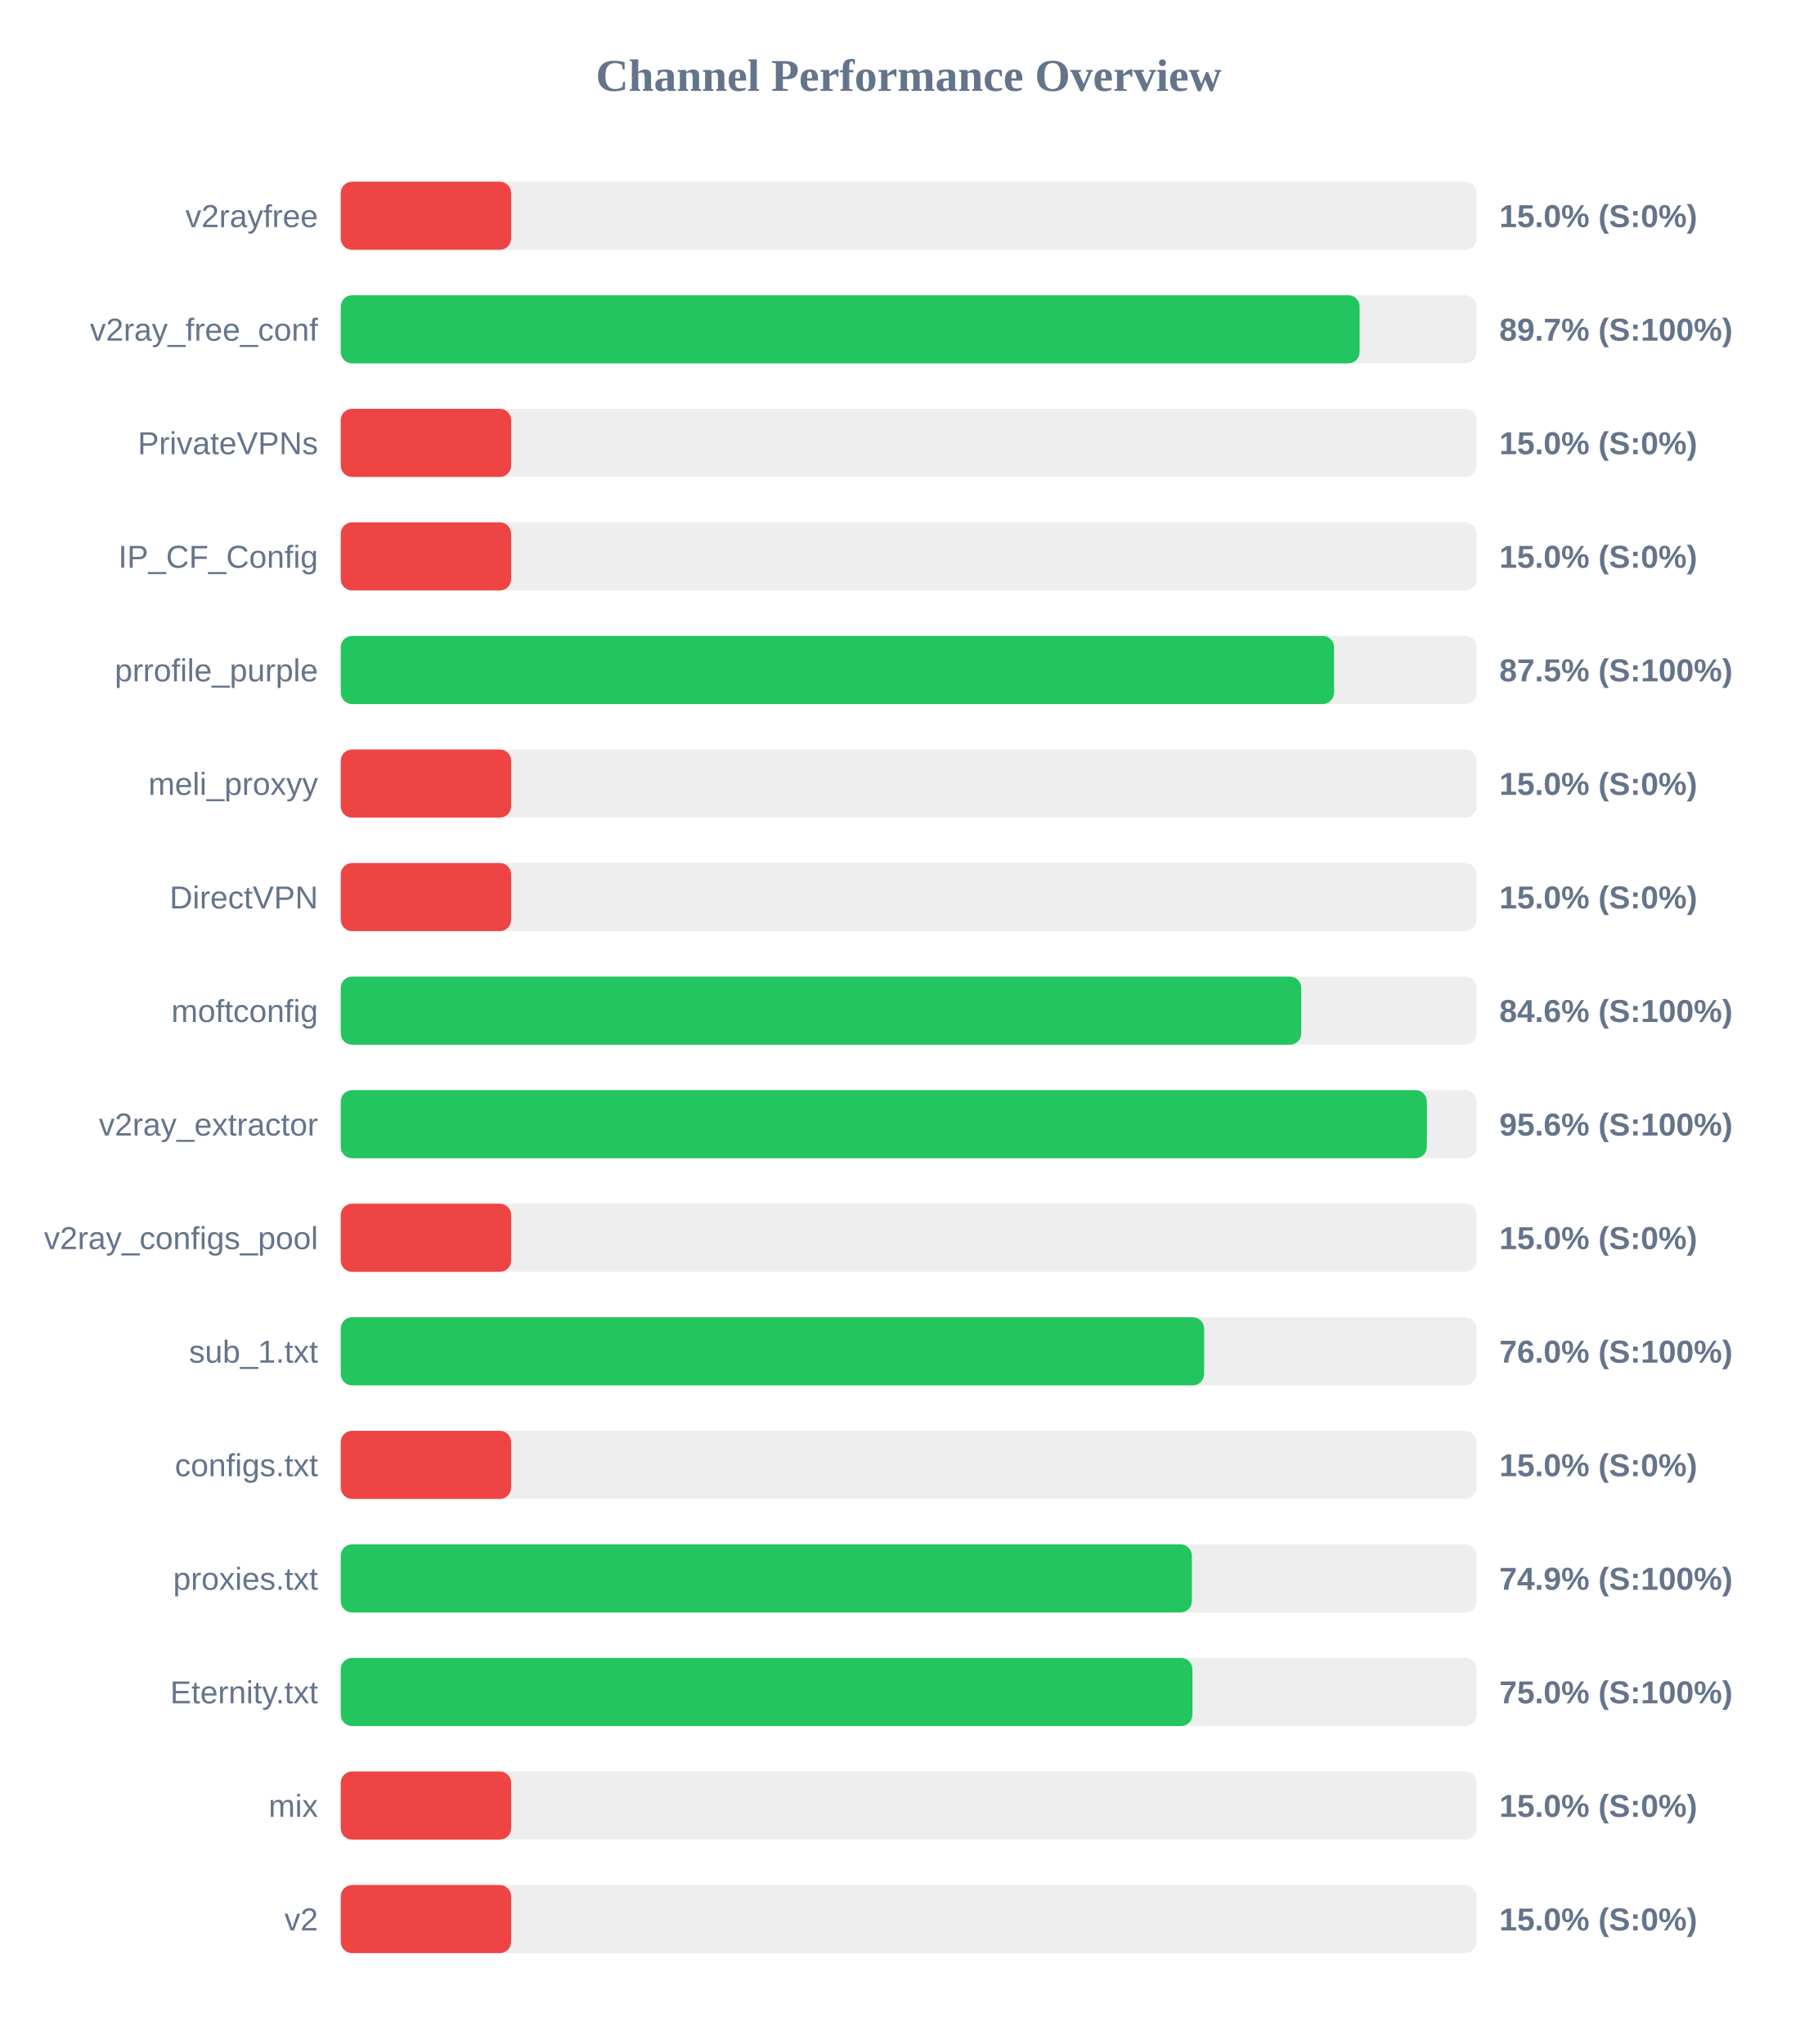
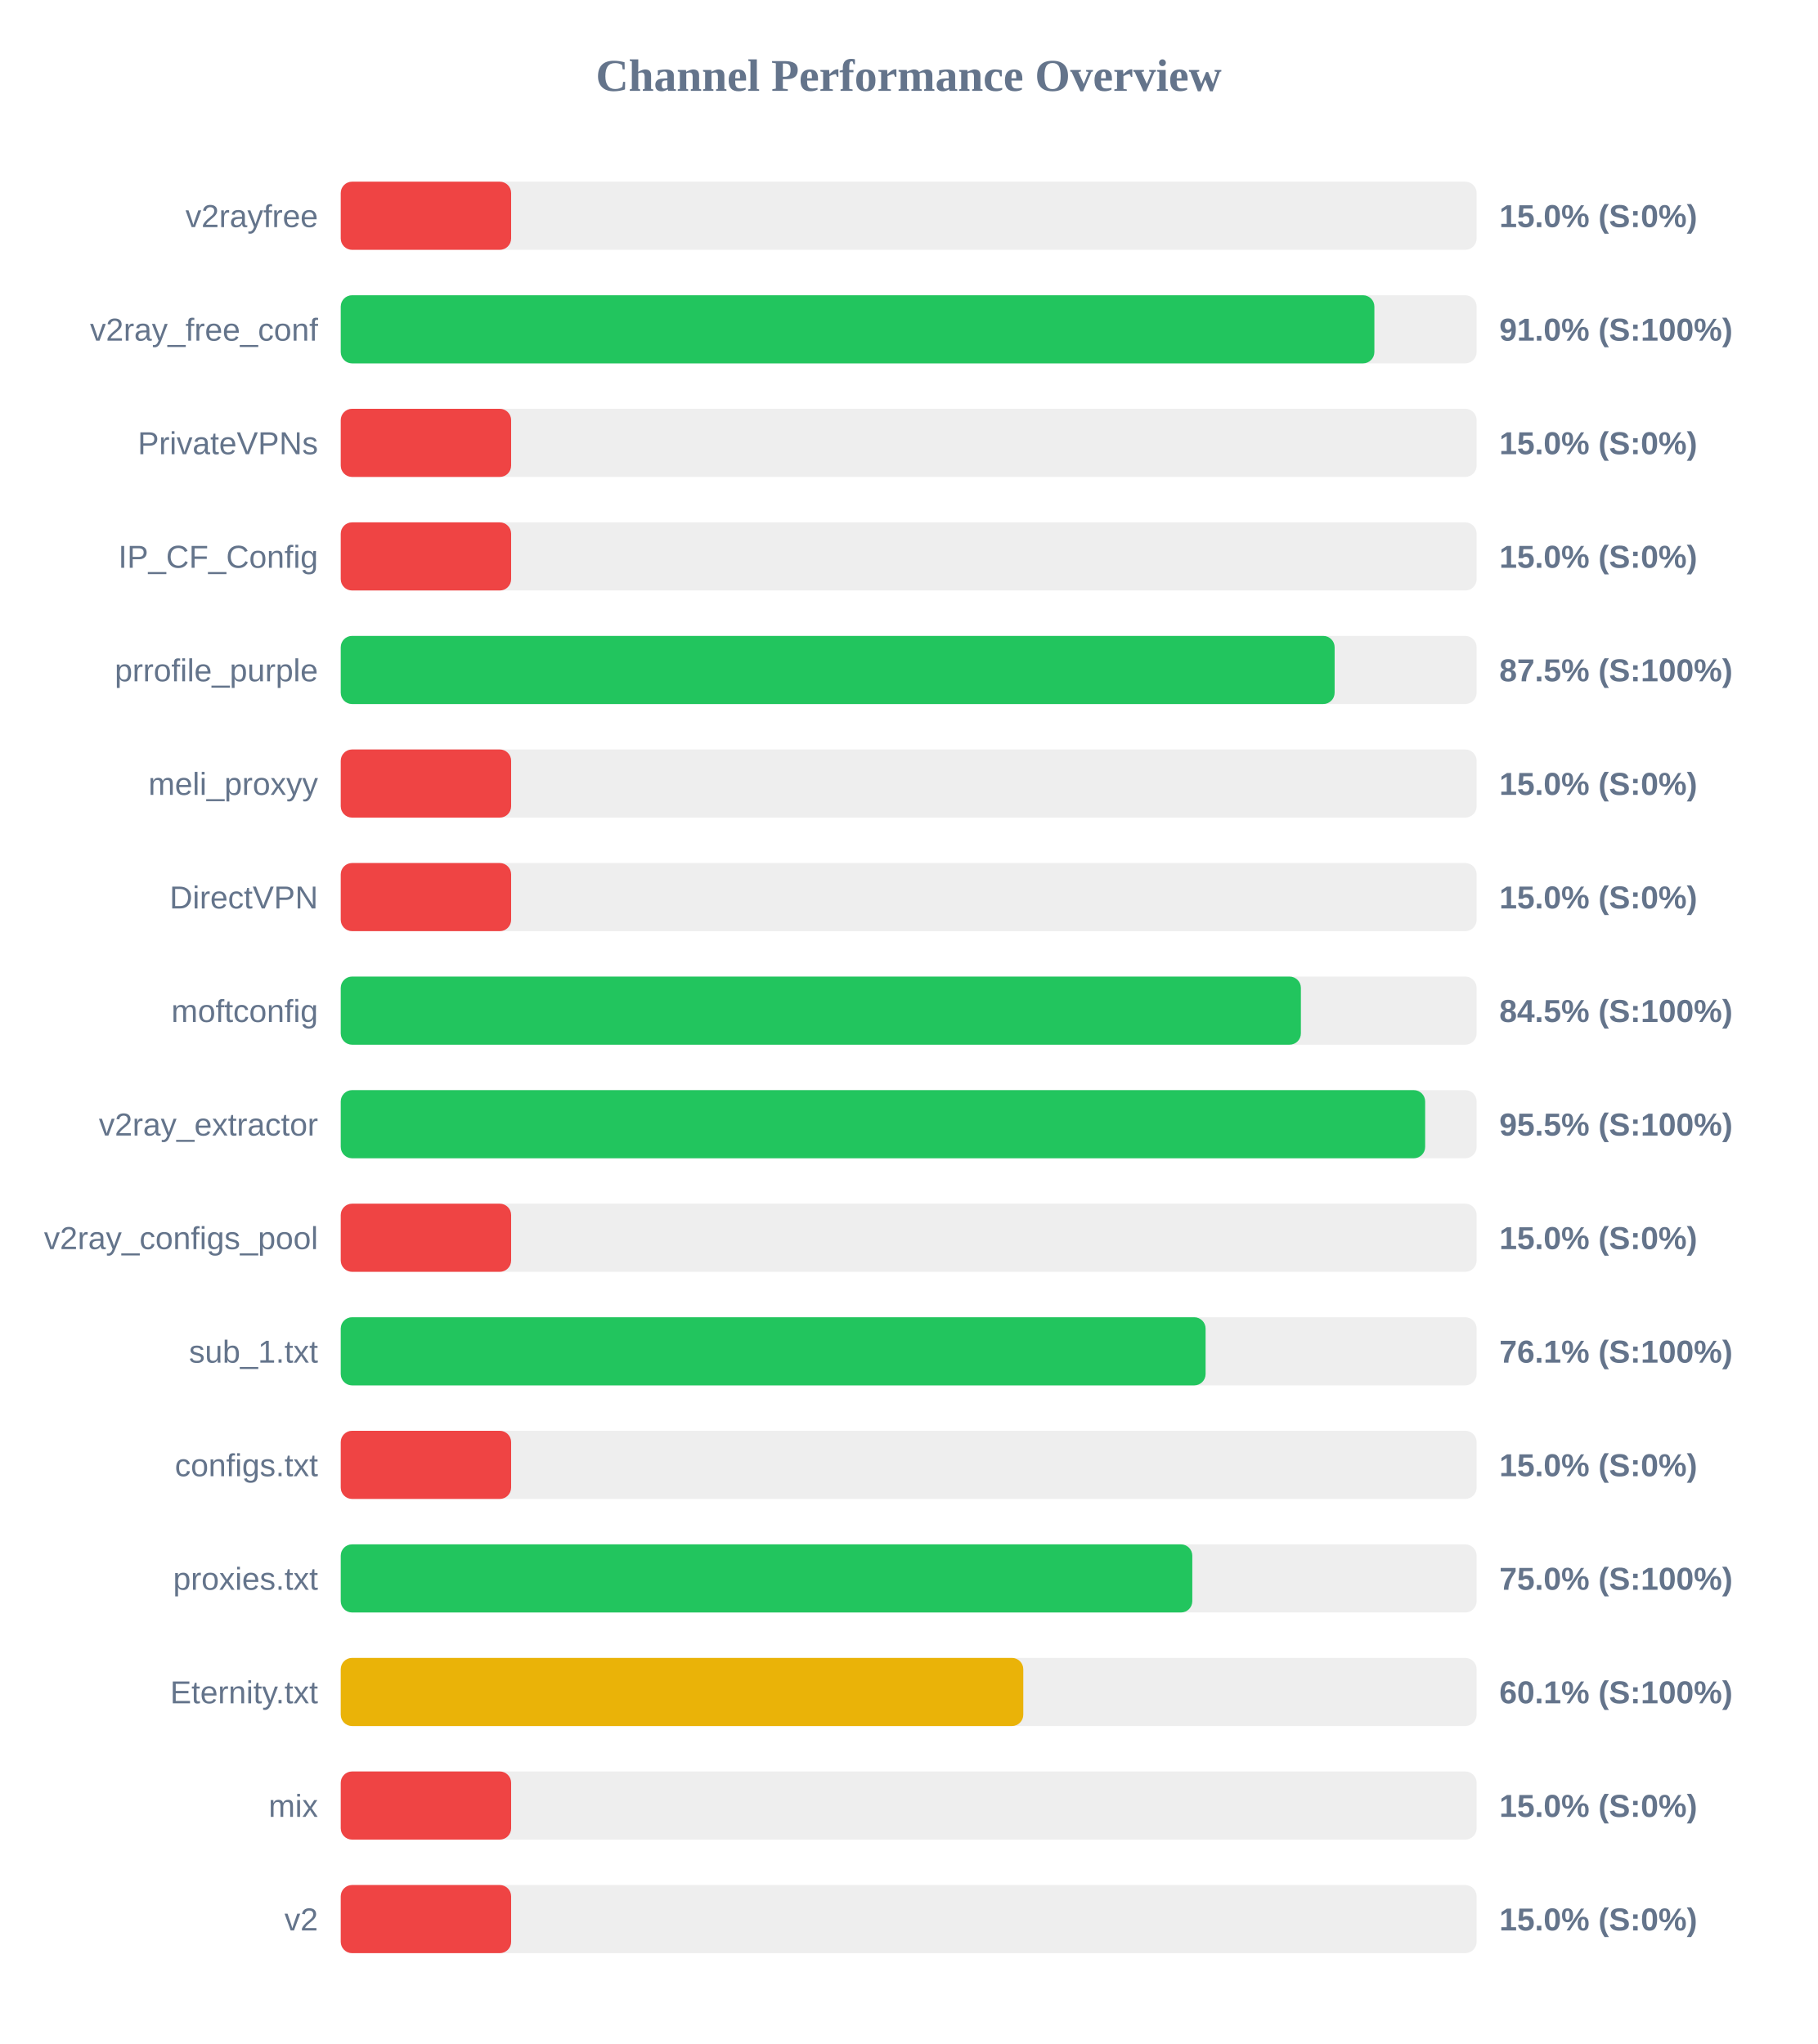
<svg xmlns="http://www.w3.org/2000/svg" width="800" height="900" version="1.1">
  <style>
        .row { font: 14px Arial; fill: #64748b; }
        .score { font: bold 14px Arial; fill: #64748b; }
    </style>
  <text x="400" y="40" text-anchor="middle" font-size="20px" font-weight="bold" fill="#64748b">Channel Performance Overview</text>
  <rect x="150" y="80" width="500" height="30" fill="#eee" rx="5" />
  <rect x="150" y="80" width="75.0" height="30" fill="#ef4444" rx="5" />
  <text x="140" y="100" text-anchor="end" class="row">v2rayfree</text>
  <text x="660" y="100" text-anchor="start" class="score">15.0% (S:0%)</text>
  <rect x="150" y="130" width="500" height="30" fill="#eee" rx="5" />
-   <rect x="150" y="130" width="448.5" height="30" fill="#22c55e" rx="5" />
+   <rect x="150" y="130" width="455.0" height="30" fill="#22c55e" rx="5" />
  <text x="140" y="150" text-anchor="end" class="row">v2ray_free_conf</text>
-   <text x="660" y="150" text-anchor="start" class="score">89.7% (S:100%)</text>
+   <text x="660" y="150" text-anchor="start" class="score">91.0% (S:100%)</text>
  <rect x="150" y="180" width="500" height="30" fill="#eee" rx="5" />
  <rect x="150" y="180" width="75.0" height="30" fill="#ef4444" rx="5" />
  <text x="140" y="200" text-anchor="end" class="row">PrivateVPNs</text>
  <text x="660" y="200" text-anchor="start" class="score">15.0% (S:0%)</text>
  <rect x="150" y="230" width="500" height="30" fill="#eee" rx="5" />
  <rect x="150" y="230" width="75.0" height="30" fill="#ef4444" rx="5" />
  <text x="140" y="250" text-anchor="end" class="row">IP_CF_Config</text>
  <text x="660" y="250" text-anchor="start" class="score">15.0% (S:0%)</text>
  <rect x="150" y="280" width="500" height="30" fill="#eee" rx="5" />
-   <rect x="150" y="280" width="437.25" height="30" fill="#22c55e" rx="5" />
+   <rect x="150" y="280" width="437.5" height="30" fill="#22c55e" rx="5" />
  <text x="140" y="300" text-anchor="end" class="row">prrofile_purple</text>
  <text x="660" y="300" text-anchor="start" class="score">87.5% (S:100%)</text>
  <rect x="150" y="330" width="500" height="30" fill="#eee" rx="5" />
  <rect x="150" y="330" width="75.0" height="30" fill="#ef4444" rx="5" />
  <text x="140" y="350" text-anchor="end" class="row">meli_proxyy</text>
  <text x="660" y="350" text-anchor="start" class="score">15.0% (S:0%)</text>
  <rect x="150" y="380" width="500" height="30" fill="#eee" rx="5" />
  <rect x="150" y="380" width="75.0" height="30" fill="#ef4444" rx="5" />
  <text x="140" y="400" text-anchor="end" class="row">DirectVPN</text>
  <text x="660" y="400" text-anchor="start" class="score">15.0% (S:0%)</text>
  <rect x="150" y="430" width="500" height="30" fill="#eee" rx="5" />
-   <rect x="150" y="430" width="422.8" height="30" fill="#22c55e" rx="5" />
+   <rect x="150" y="430" width="422.65" height="30" fill="#22c55e" rx="5" />
  <text x="140" y="450" text-anchor="end" class="row">moftconfig</text>
-   <text x="660" y="450" text-anchor="start" class="score">84.6% (S:100%)</text>
+   <text x="660" y="450" text-anchor="start" class="score">84.5% (S:100%)</text>
  <rect x="150" y="480" width="500" height="30" fill="#eee" rx="5" />
-   <rect x="150" y="480" width="478.1" height="30" fill="#22c55e" rx="5" />
+   <rect x="150" y="480" width="477.35" height="30" fill="#22c55e" rx="5" />
  <text x="140" y="500" text-anchor="end" class="row">v2ray_extractor</text>
-   <text x="660" y="500" text-anchor="start" class="score">95.6% (S:100%)</text>
+   <text x="660" y="500" text-anchor="start" class="score">95.5% (S:100%)</text>
  <rect x="150" y="530" width="500" height="30" fill="#eee" rx="5" />
  <rect x="150" y="530" width="75.0" height="30" fill="#ef4444" rx="5" />
  <text x="140" y="550" text-anchor="end" class="row">v2ray_configs_pool</text>
  <text x="660" y="550" text-anchor="start" class="score">15.0% (S:0%)</text>
  <rect x="150" y="580" width="500" height="30" fill="#eee" rx="5" />
-   <rect x="150" y="580" width="380.05" height="30" fill="#22c55e" rx="5" />
+   <rect x="150" y="580" width="380.7" height="30" fill="#22c55e" rx="5" />
  <text x="140" y="600" text-anchor="end" class="row">sub_1.txt</text>
-   <text x="660" y="600" text-anchor="start" class="score">76.0% (S:100%)</text>
+   <text x="660" y="600" text-anchor="start" class="score">76.1% (S:100%)</text>
  <rect x="150" y="630" width="500" height="30" fill="#eee" rx="5" />
  <rect x="150" y="630" width="75.0" height="30" fill="#ef4444" rx="5" />
  <text x="140" y="650" text-anchor="end" class="row">configs.txt</text>
  <text x="660" y="650" text-anchor="start" class="score">15.0% (S:0%)</text>
  <rect x="150" y="680" width="500" height="30" fill="#eee" rx="5" />
-   <rect x="150" y="680" width="374.65" height="30" fill="#22c55e" rx="5" />
+   <rect x="150" y="680" width="374.85" height="30" fill="#22c55e" rx="5" />
  <text x="140" y="700" text-anchor="end" class="row">proxies.txt</text>
-   <text x="660" y="700" text-anchor="start" class="score">74.9% (S:100%)</text>
+   <text x="660" y="700" text-anchor="start" class="score">75.0% (S:100%)</text>
  <rect x="150" y="730" width="500" height="30" fill="#eee" rx="5" />
-   <rect x="150" y="730" width="374.9" height="30" fill="#22c55e" rx="5" />
+   <rect x="150" y="730" width="300.45" height="30" fill="#eab308" rx="5" />
  <text x="140" y="750" text-anchor="end" class="row">Eternity.txt</text>
-   <text x="660" y="750" text-anchor="start" class="score">75.0% (S:100%)</text>
+   <text x="660" y="750" text-anchor="start" class="score">60.1% (S:100%)</text>
  <rect x="150" y="780" width="500" height="30" fill="#eee" rx="5" />
  <rect x="150" y="780" width="75.0" height="30" fill="#ef4444" rx="5" />
  <text x="140" y="800" text-anchor="end" class="row">mix</text>
  <text x="660" y="800" text-anchor="start" class="score">15.0% (S:0%)</text>
  <rect x="150" y="830" width="500" height="30" fill="#eee" rx="5" />
  <rect x="150" y="830" width="75.0" height="30" fill="#ef4444" rx="5" />
  <text x="140" y="850" text-anchor="end" class="row">v2</text>
  <text x="660" y="850" text-anchor="start" class="score">15.0% (S:0%)</text>
</svg>
